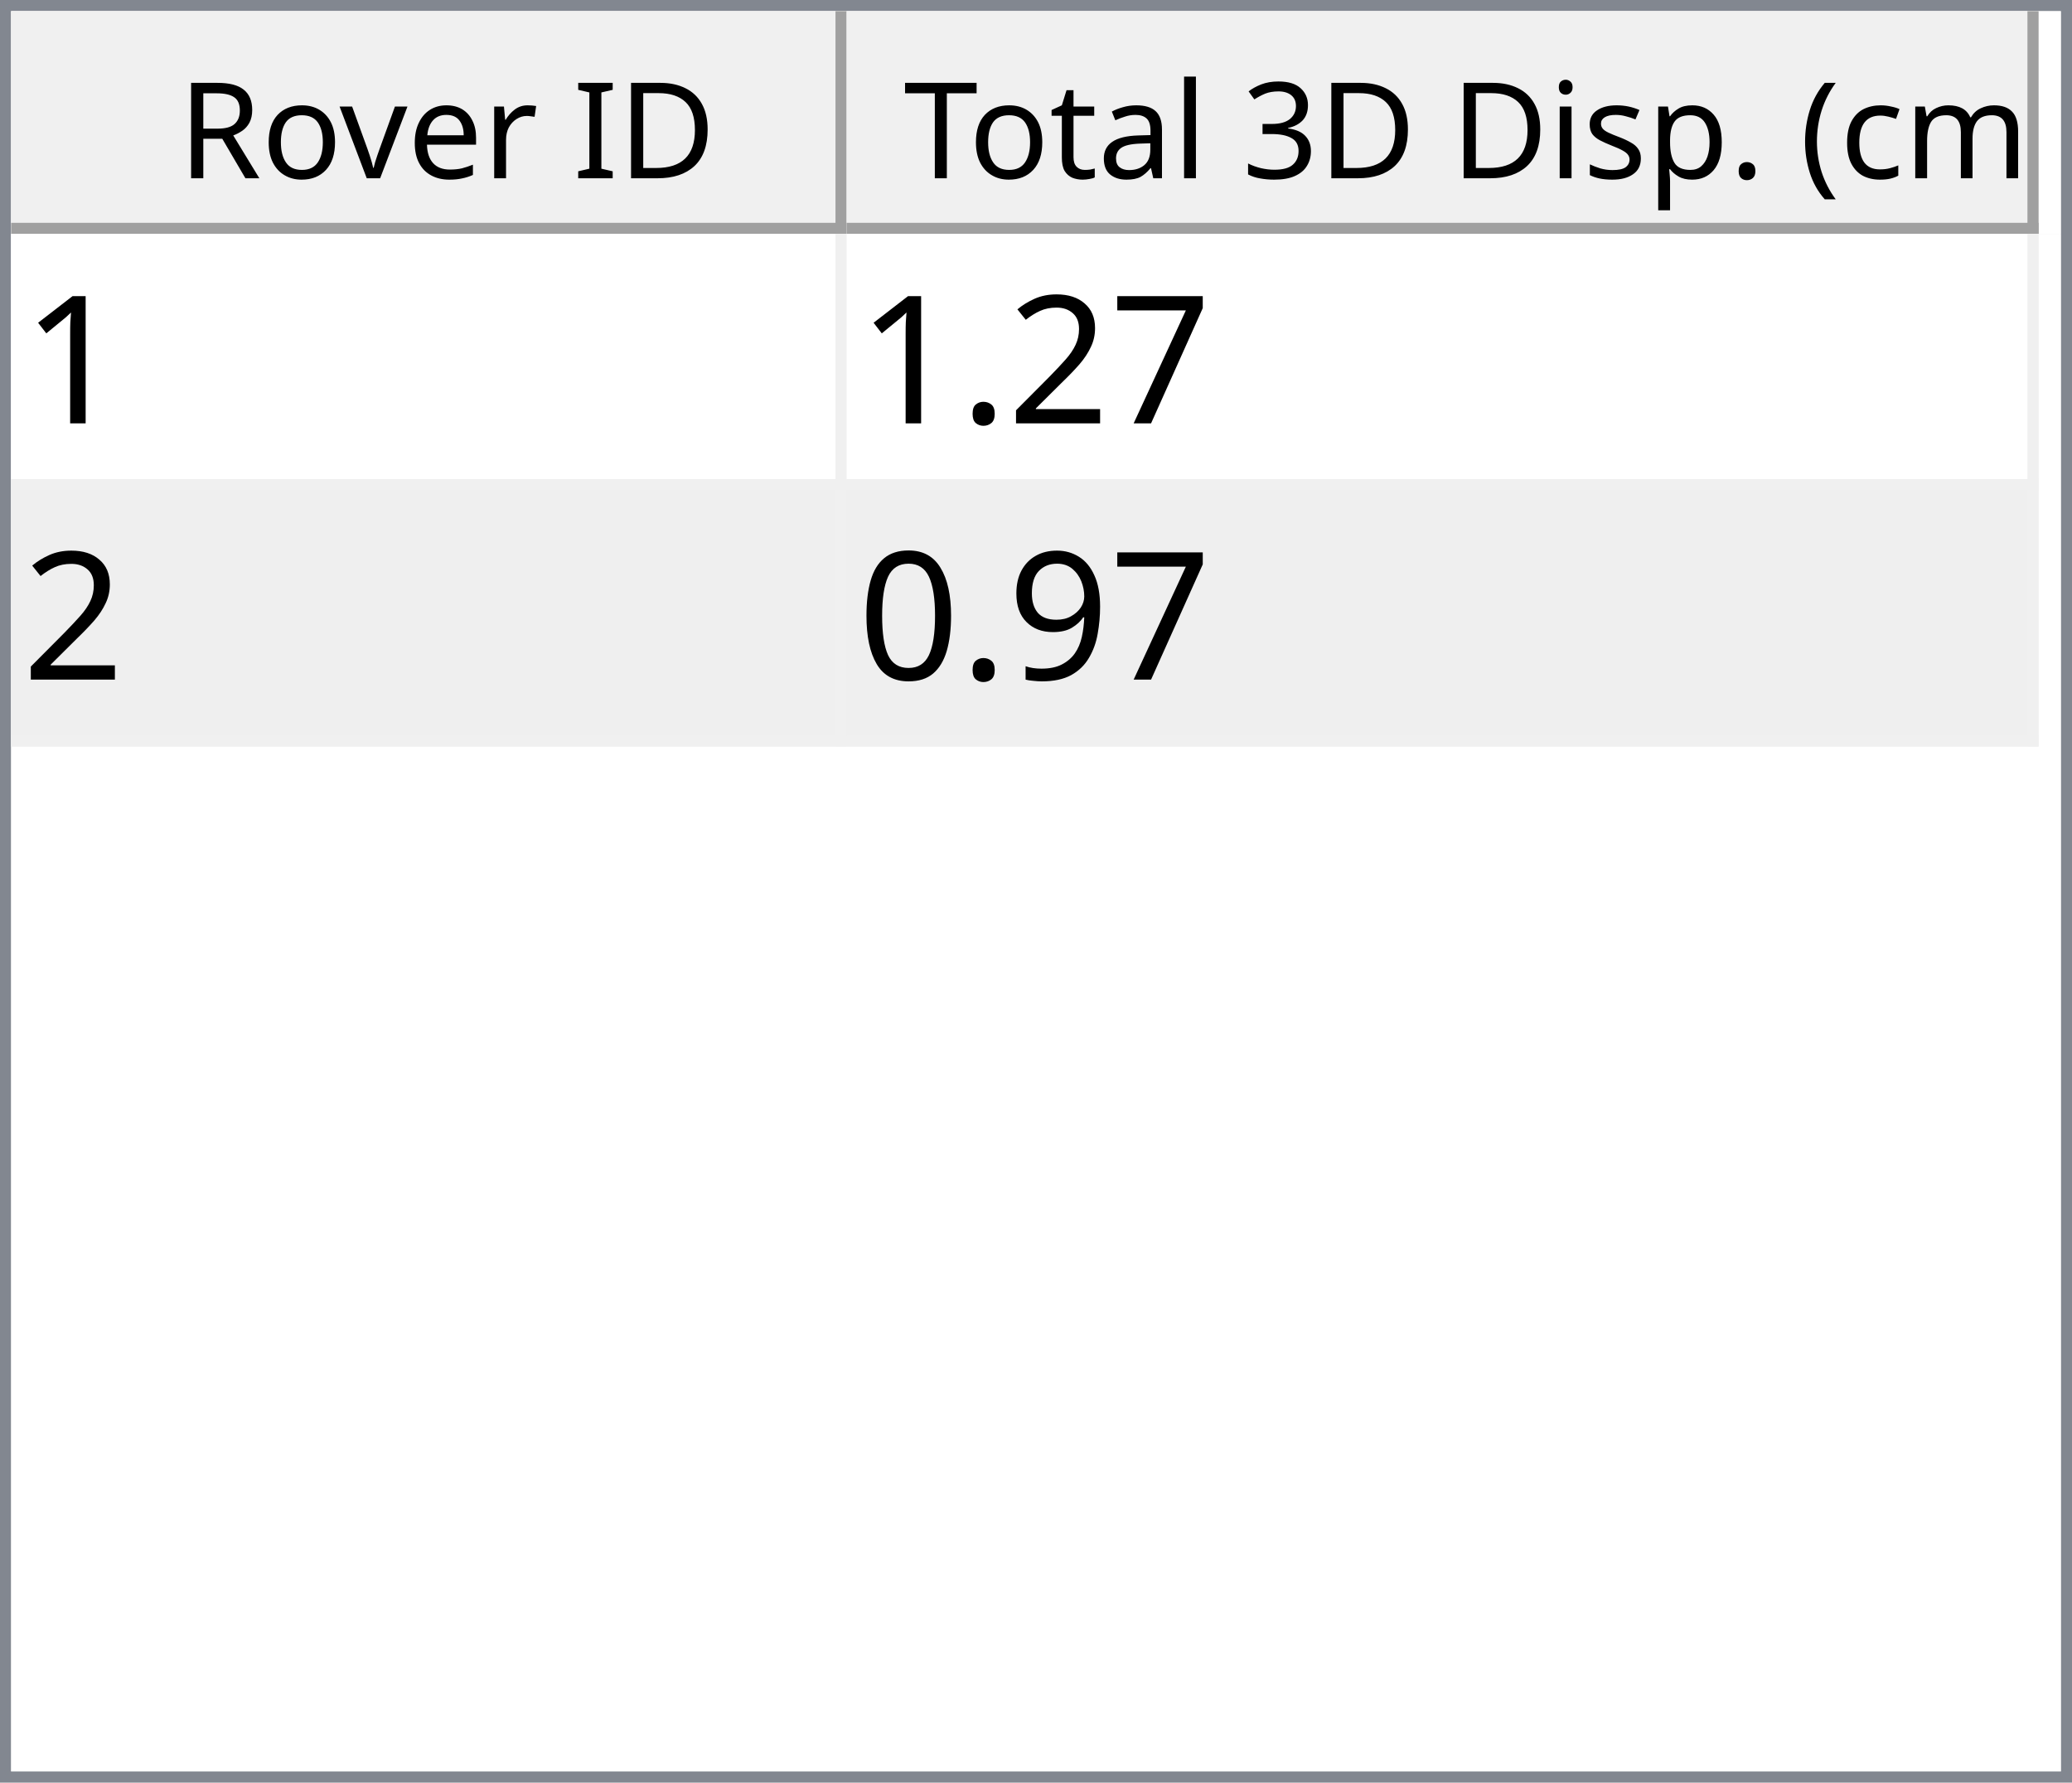
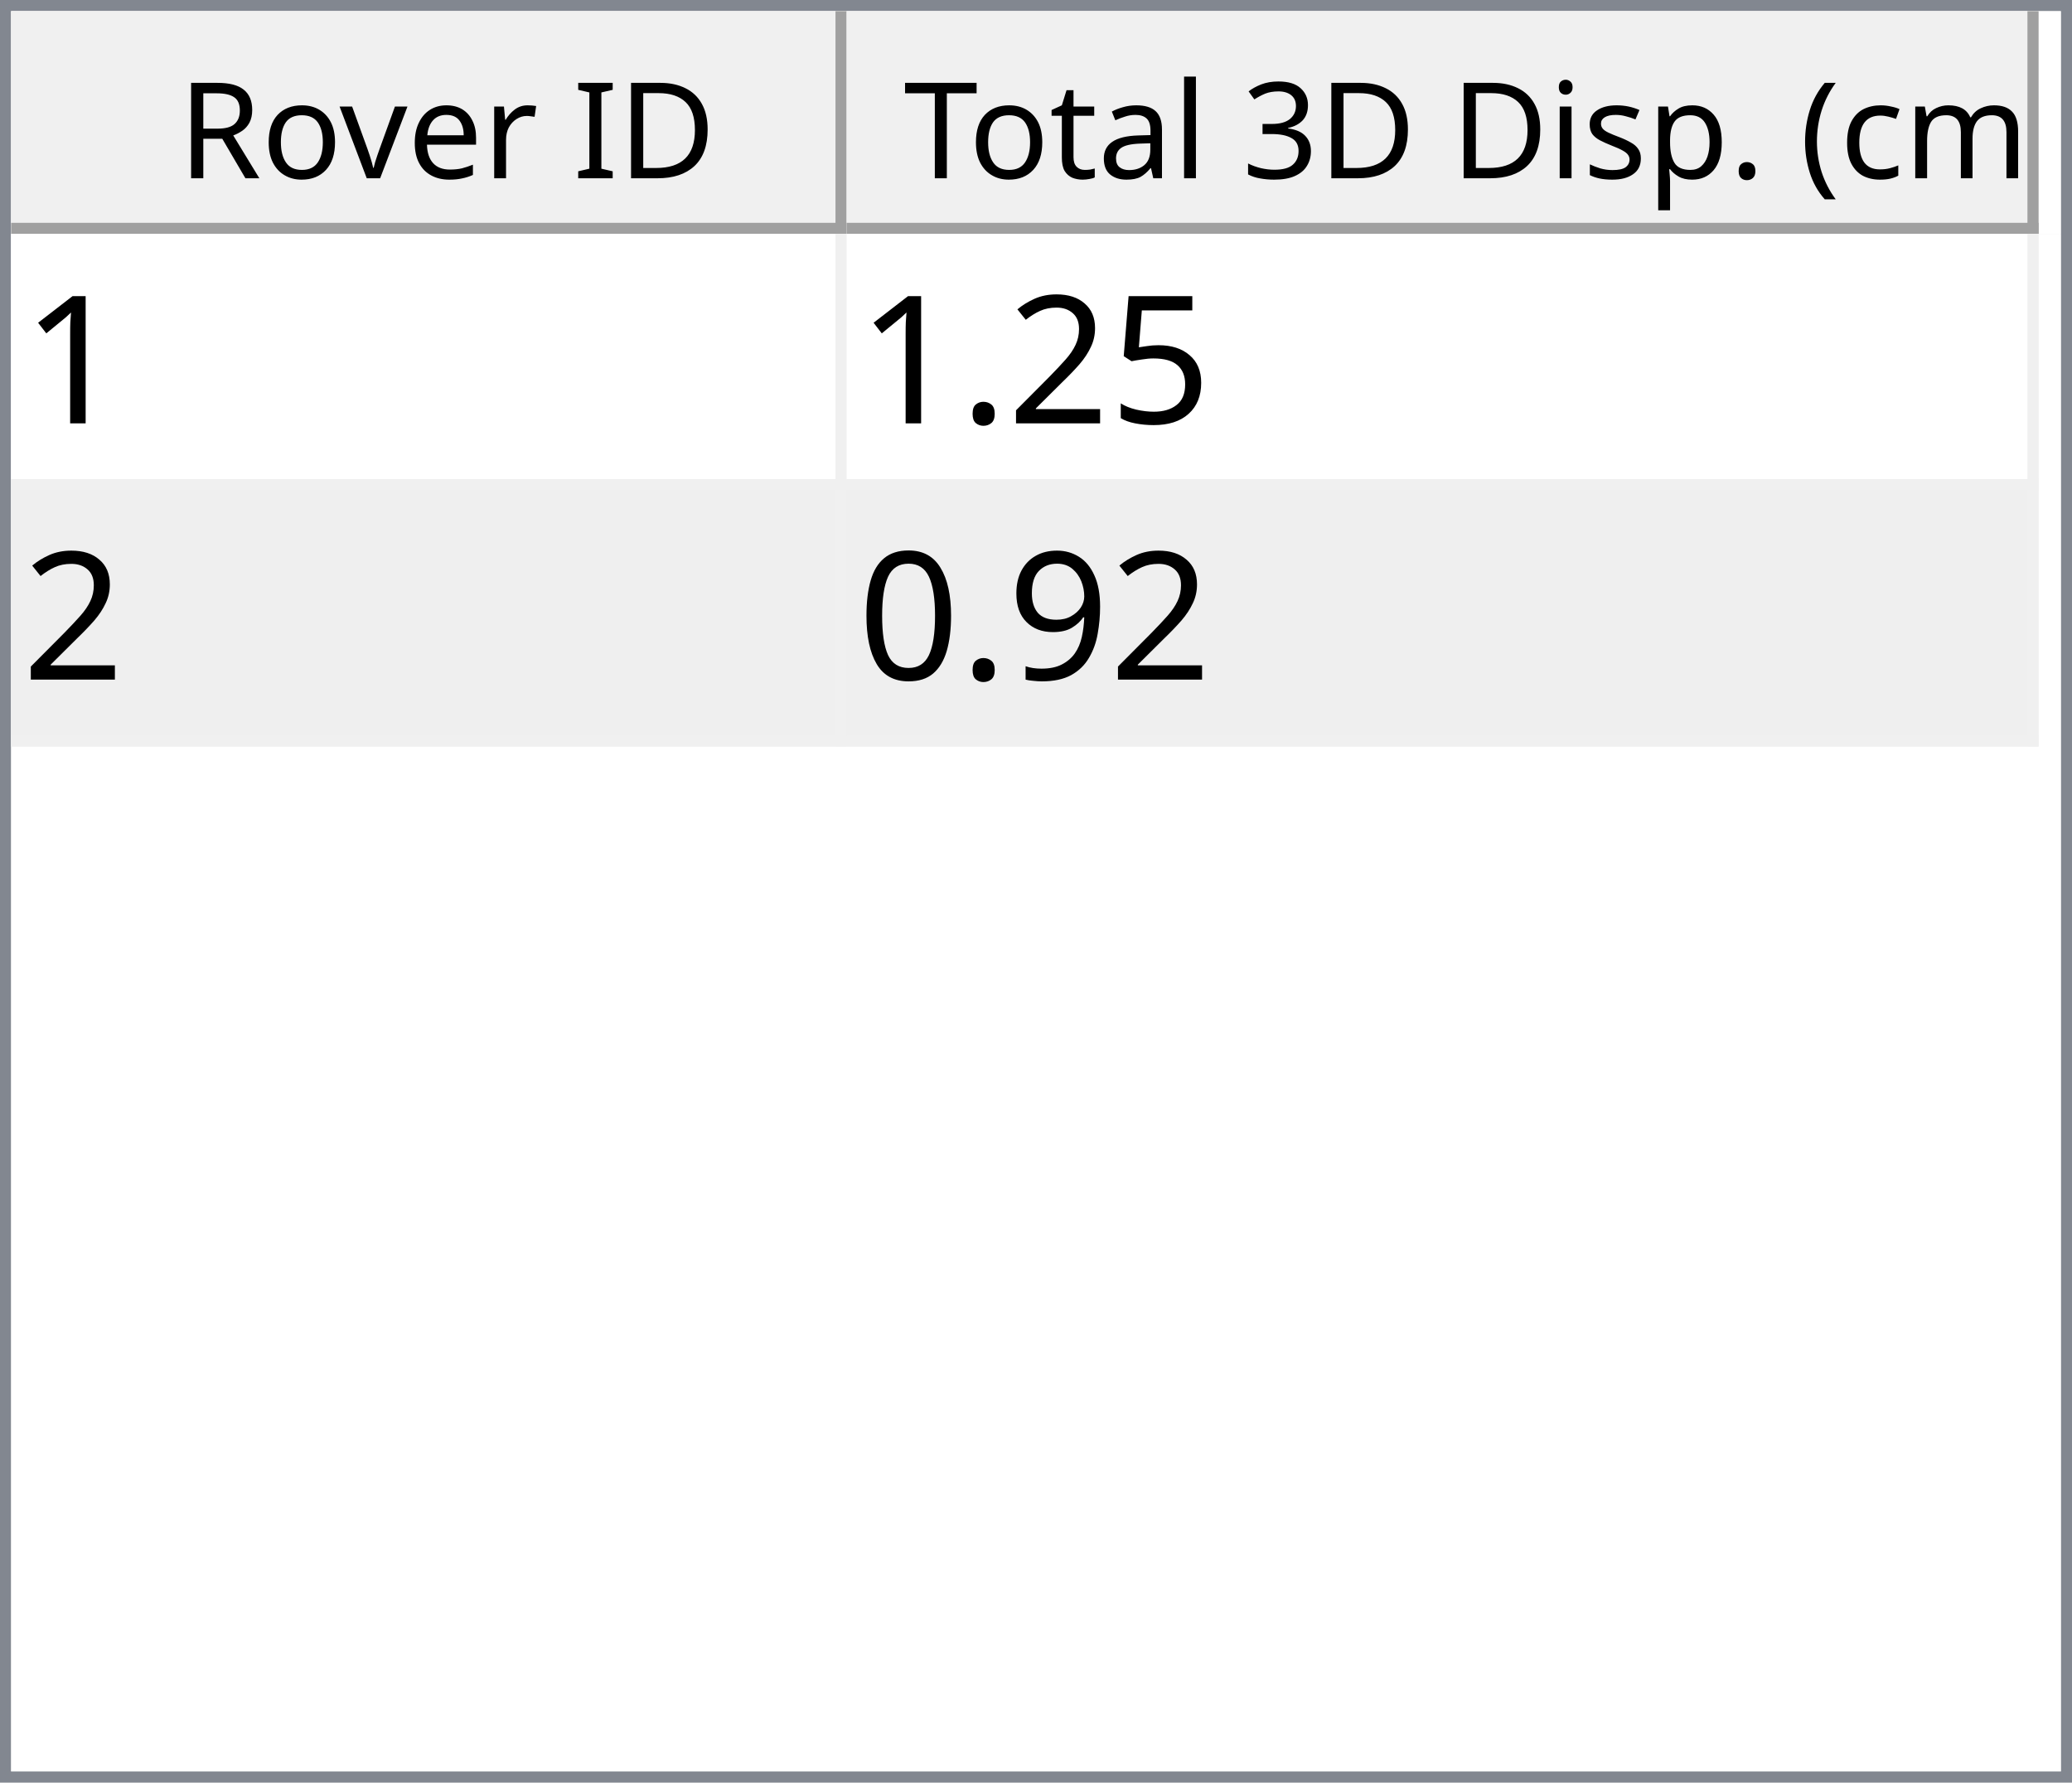
<svg xmlns="http://www.w3.org/2000/svg" style="fill-opacity:1; color-rendering:auto; color-interpolation:auto; text-rendering:auto; stroke:black; stroke-linecap:square; stroke-miterlimit:10; shape-rendering:auto; stroke-opacity:1; fill:black; stroke-dasharray:none; font-weight:normal; stroke-width:1; font-family:'Dialog'; font-style:normal; stroke-linejoin:miter; font-size:12px; stroke-dashoffset:0; image-rendering:auto;" width="186" height="160">
  <defs id="genericDefs" />
  <g>
    <defs id="defs1">
      <clipPath clipPathUnits="userSpaceOnUse" id="clipPath1">
        <path d="M0 0 L186 0 L186 160 L0 160 L0 0 Z" />
      </clipPath>
      <clipPath clipPathUnits="userSpaceOnUse" id="clipPath2">
        <path d="M0 0 L0 160 L186 160 L186 0 Z" />
      </clipPath>
      <clipPath clipPathUnits="userSpaceOnUse" id="clipPath3">
        <path d="M0 0 L0 20 L184 20 L184 0 Z" />
      </clipPath>
      <clipPath clipPathUnits="userSpaceOnUse" id="clipPath4">
        <path d="M0 0 L0 20 L75 20 L75 0 Z" />
      </clipPath>
      <clipPath clipPathUnits="userSpaceOnUse" id="clipPath5">
        <path d="M1 1 L1 19 L74 19 L74 1 Z" />
      </clipPath>
      <clipPath clipPathUnits="userSpaceOnUse" id="clipPath6">
        <path d="M0 0 L0 18 L73 18 L73 0 Z" />
      </clipPath>
      <clipPath clipPathUnits="userSpaceOnUse" id="clipPath7">
        <path d="M-0.5 -0.5 L-0.5 19.5 L74.5 19.5 L74.5 -0.5 Z" />
      </clipPath>
      <clipPath clipPathUnits="userSpaceOnUse" id="clipPath8">
        <path d="M0 0 L0 20 L107 20 L107 0 Z" />
      </clipPath>
      <clipPath clipPathUnits="userSpaceOnUse" id="clipPath9">
        <path d="M1 1 L1 19 L106 19 L106 1 Z" />
      </clipPath>
      <clipPath clipPathUnits="userSpaceOnUse" id="clipPath10">
        <path d="M0 0 L0 18 L105 18 L105 0 Z" />
      </clipPath>
      <clipPath clipPathUnits="userSpaceOnUse" id="clipPath11">
        <path d="M-0.5 -0.5 L-0.5 19.5 L106.5 19.5 L106.5 -0.5 Z" />
      </clipPath>
      <clipPath clipPathUnits="userSpaceOnUse" id="clipPath12">
        <path d="M0 0 L0 138 L184 138 L184 0 Z" />
      </clipPath>
      <clipPath clipPathUnits="userSpaceOnUse" id="clipPath13">
        <path d="M0 0 L0 46 L182 46 L182 0 Z" />
      </clipPath>
      <clipPath clipPathUnits="userSpaceOnUse" id="clipPath14">
        <path d="M-0.5 -0.5 L-0.5 45.5 L181.5 45.5 L181.5 -0.5 Z" />
      </clipPath>
      <clipPath clipPathUnits="userSpaceOnUse" id="clipPath15">
        <path d="M0 0 L0 22 L74 22 L74 0 Z" />
      </clipPath>
      <clipPath clipPathUnits="userSpaceOnUse" id="clipPath16">
        <path d="M0 0 L0 22 L106 22 L106 0 Z" />
      </clipPath>
      <font horiz-adv-x="64.551" id="font1">
        <font-face ascent="107.91" descent="25.098" units-per-em="100" style="font-style:normal; font-family:Segoe UI; font-weight:normal;" />
        <missing-glyph horiz-adv-x="64.551" d="M8.109 0 L8.109 68.266 L56.453 68.266 L56.453 0 L8.109 0 ZM15.328 7.234 L49.219 7.234 L49.219 61.031 L15.328 61.031 L15.328 7.234 Z" />
        <glyph unicode="D" horiz-adv-x="70.117" d="M9.188 0 L9.188 70.016 L28.516 70.016 Q65.531 70.016 65.531 35.891 Q65.531 19.672 55.25 9.836 Q44.969 0 27.734 0 L9.188 0 ZM17.391 62.594 L17.391 7.422 L27.828 7.422 Q41.609 7.422 49.273 14.797 Q56.938 22.172 56.938 35.688 Q56.938 62.594 28.328 62.594 L17.391 62.594 Z" />
        <glyph unicode="I" horiz-adv-x="26.611" d="M17.391 0 L9.188 0 L9.188 70.016 L17.391 70.016 L17.391 0 Z" />
        <glyph unicode=" " horiz-adv-x="27.393" d="" />
        <glyph unicode="r" horiz-adv-x="34.766" d="M34.188 41.891 Q32.078 43.5 28.125 43.5 Q23 43.5 19.555 38.672 Q16.109 33.844 16.109 25.484 L16.109 0 L8.109 0 L8.109 50 L16.109 50 L16.109 39.703 L16.312 39.703 Q18.016 44.969 21.531 47.922 Q25.047 50.875 29.391 50.875 Q32.516 50.875 34.188 50.203 L34.188 41.891 Z" />
        <glyph unicode="e" horiz-adv-x="52.295" d="M48.297 23 L12.984 23 Q13.188 14.656 17.484 10.109 Q21.781 5.562 29.297 5.562 Q37.75 5.562 44.828 11.141 L44.828 3.609 Q38.234 -1.172 27.391 -1.172 Q16.797 -1.172 10.742 5.641 Q4.688 12.453 4.688 24.812 Q4.688 36.469 11.305 43.82 Q17.922 51.172 27.734 51.172 Q37.547 51.172 42.922 44.828 Q48.297 38.484 48.297 27.203 L48.297 23 ZM40.094 29.781 Q40.047 36.719 36.75 40.578 Q33.453 44.438 27.594 44.438 Q21.922 44.438 17.969 40.383 Q14.016 36.328 13.094 29.781 L40.094 29.781 Z" />
        <glyph unicode="v" horiz-adv-x="47.9" d="M47.406 50 L27.484 0 L19.625 0 L0.688 50 L9.469 50 L22.172 13.672 Q23.578 9.672 23.922 6.688 L24.125 6.688 Q24.609 10.453 25.688 13.484 L38.969 50 L47.406 50 Z" />
        <glyph unicode="o" horiz-adv-x="58.594" d="M29 -1.172 Q17.922 -1.172 11.305 5.836 Q4.688 12.844 4.688 24.422 Q4.688 37.016 11.57 44.094 Q18.453 51.172 30.172 51.172 Q41.359 51.172 47.633 44.289 Q53.906 37.406 53.906 25.203 Q53.906 13.234 47.141 6.031 Q40.375 -1.172 29 -1.172 ZM29.594 44.438 Q21.875 44.438 17.383 39.188 Q12.891 33.938 12.891 24.703 Q12.891 15.828 17.43 10.695 Q21.969 5.562 29.594 5.562 Q37.359 5.562 41.531 10.594 Q45.703 15.625 45.703 24.906 Q45.703 34.281 41.531 39.359 Q37.359 44.438 29.594 44.438 Z" />
        <glyph unicode="R" horiz-adv-x="59.814" d="M59.375 0 L49.609 0 L37.891 19.625 Q36.281 22.359 34.766 24.289 Q33.25 26.219 31.664 27.438 Q30.078 28.656 28.25 29.219 Q26.422 29.781 24.125 29.781 L17.391 29.781 L17.391 0 L9.188 0 L9.188 70.016 L30.078 70.016 Q34.672 70.016 38.555 68.867 Q42.438 67.719 45.289 65.375 Q48.141 63.031 49.758 59.547 Q51.375 56.062 51.375 51.375 Q51.375 47.703 50.273 44.656 Q49.172 41.609 47.148 39.211 Q45.125 36.812 42.266 35.133 Q39.406 33.453 35.844 32.516 L35.844 32.328 Q37.594 31.547 38.891 30.547 Q40.188 29.547 41.359 28.18 Q42.531 26.812 43.68 25.078 Q44.828 23.344 46.234 21.047 L59.375 0 ZM17.391 62.594 L17.391 37.203 L28.516 37.203 Q31.594 37.203 34.203 38.133 Q36.812 39.062 38.719 40.797 Q40.625 42.531 41.703 45.047 Q42.781 47.562 42.781 50.688 Q42.781 56.297 39.141 59.445 Q35.5 62.594 28.609 62.594 L17.391 62.594 Z" />
        <glyph unicode=")" horiz-adv-x="30.176" d="M8.297 -15.922 L1.172 -15.922 Q16.406 2.344 16.406 26.812 Q16.406 51.469 1.078 70.016 L8.297 70.016 Q23.531 52.156 23.531 26.703 Q23.531 1.375 8.297 -15.922 Z" />
        <glyph unicode="m" horiz-adv-x="86.133" d="M79.109 0 L71.094 0 L71.094 28.719 Q71.094 37.016 68.531 40.727 Q65.969 44.438 59.906 44.438 Q54.781 44.438 51.195 39.75 Q47.609 35.062 47.609 28.516 L47.609 0 L39.594 0 L39.594 29.688 Q39.594 44.438 28.219 44.438 Q22.953 44.438 19.531 40.016 Q16.109 35.594 16.109 28.516 L16.109 0 L8.109 0 L8.109 50 L16.109 50 L16.109 42.094 L16.312 42.094 Q21.625 51.172 31.844 51.172 Q36.969 51.172 40.773 48.312 Q44.578 45.453 46 40.828 Q51.562 51.172 62.594 51.172 Q79.109 51.172 79.109 30.812 L79.109 0 Z" />
        <glyph unicode="c" horiz-adv-x="46.191" d="M42.188 2.297 Q36.422 -1.172 28.516 -1.172 Q17.828 -1.172 11.258 5.789 Q4.688 12.75 4.688 23.828 Q4.688 36.188 11.766 43.68 Q18.844 51.172 30.672 51.172 Q37.25 51.172 42.281 48.734 L42.281 40.531 Q36.719 44.438 30.375 44.438 Q22.703 44.438 17.797 38.945 Q12.891 33.453 12.891 24.516 Q12.891 15.719 17.508 10.641 Q22.125 5.562 29.891 5.562 Q36.422 5.562 42.188 9.906 L42.188 2.297 Z" />
        <glyph unicode="(" horiz-adv-x="30.176" d="M29.109 -15.922 L21.969 -15.922 Q6.844 1.375 6.844 26.703 Q6.844 52.156 21.969 70.016 L29.203 70.016 Q13.875 51.469 13.875 26.812 Q13.875 2.344 29.109 -15.922 Z" />
        <glyph unicode="." horiz-adv-x="21.68" d="M10.891 -1.078 Q8.641 -1.078 7.055 0.539 Q5.469 2.156 5.469 4.391 Q5.469 6.641 7.055 8.273 Q8.641 9.906 10.891 9.906 Q13.188 9.906 14.797 8.273 Q16.406 6.641 16.406 4.391 Q16.406 2.156 14.797 0.539 Q13.188 -1.078 10.891 -1.078 Z" />
        <glyph unicode="p" horiz-adv-x="58.789" d="M16.312 7.234 L16.109 7.234 L16.109 -23 L8.109 -23 L8.109 50 L16.109 50 L16.109 41.219 L16.312 41.219 Q22.219 51.172 33.594 51.172 Q43.266 51.172 48.688 44.461 Q54.109 37.75 54.109 26.469 Q54.109 13.922 48 6.375 Q41.891 -1.172 31.297 -1.172 Q21.578 -1.172 16.312 7.234 ZM16.109 27.391 L16.109 20.406 Q16.109 14.203 20.141 9.883 Q24.172 5.562 30.375 5.562 Q37.641 5.562 41.773 11.133 Q45.906 16.703 45.906 26.609 Q45.906 34.969 42.047 39.703 Q38.188 44.438 31.594 44.438 Q24.609 44.438 20.359 39.578 Q16.109 34.719 16.109 27.391 Z" />
        <glyph unicode="s" horiz-adv-x="42.432" d="M5.078 1.812 L5.078 10.406 Q11.625 5.562 19.484 5.562 Q30.031 5.562 30.031 12.594 Q30.031 14.594 29.125 15.992 Q28.219 17.391 26.68 18.461 Q25.141 19.531 23.07 20.383 Q21 21.234 18.609 22.172 Q15.281 23.484 12.766 24.828 Q10.25 26.172 8.57 27.859 Q6.891 29.547 6.031 31.695 Q5.172 33.844 5.172 36.719 Q5.172 40.234 6.789 42.945 Q8.406 45.656 11.086 47.484 Q13.766 49.312 17.211 50.242 Q20.656 51.172 24.312 51.172 Q30.812 51.172 35.938 48.922 L35.938 40.828 Q30.422 44.438 23.25 44.438 Q21 44.438 19.195 43.922 Q17.391 43.406 16.094 42.477 Q14.797 41.547 14.086 40.258 Q13.375 38.969 13.375 37.406 Q13.375 35.453 14.086 34.133 Q14.797 32.812 16.164 31.789 Q17.531 30.766 19.484 29.938 Q21.438 29.109 23.922 28.125 Q27.25 26.859 29.883 25.516 Q32.516 24.172 34.375 22.484 Q36.234 20.797 37.234 18.602 Q38.234 16.406 38.234 13.375 Q38.234 9.672 36.602 6.938 Q34.969 4.203 32.234 2.398 Q29.5 0.594 25.93 -0.289 Q22.359 -1.172 18.453 -1.172 Q10.75 -1.172 5.078 1.812 Z" />
        <glyph unicode="i" horiz-adv-x="24.219" d="M12.203 62.703 Q10.062 62.703 8.547 64.164 Q7.031 65.625 7.031 67.875 Q7.031 70.125 8.547 71.609 Q10.062 73.094 12.203 73.094 Q14.406 73.094 15.945 71.609 Q17.484 70.125 17.484 67.875 Q17.484 65.719 15.945 64.211 Q14.406 62.703 12.203 62.703 ZM16.109 0 L8.109 0 L8.109 50 L16.109 50 L16.109 0 Z" />
        <glyph unicode="3" horiz-adv-x="53.906" d="M46.531 19.828 Q46.531 15.094 44.75 11.211 Q42.969 7.328 39.719 4.57 Q36.469 1.812 31.93 0.297 Q27.391 -1.219 21.922 -1.219 Q11.922 -1.219 6 2.594 L6 11.188 Q13.094 5.609 22.219 5.609 Q25.875 5.609 28.828 6.539 Q31.781 7.469 33.906 9.227 Q36.031 10.984 37.18 13.477 Q38.328 15.969 38.328 19.094 Q38.328 32.812 18.797 32.812 L12.984 32.812 L12.984 39.594 L18.5 39.594 Q35.797 39.594 35.797 52.484 Q35.797 64.406 22.609 64.406 Q15.188 64.406 8.688 59.422 L8.688 67.188 Q15.375 71.188 24.609 71.188 Q29 71.188 32.57 69.969 Q36.141 68.75 38.68 66.555 Q41.219 64.359 42.609 61.281 Q44 58.203 44 54.5 Q44 40.672 30.031 36.719 L30.031 36.531 Q33.594 36.141 36.625 34.797 Q39.656 33.453 41.852 31.305 Q44.047 29.156 45.289 26.25 Q46.531 23.344 46.531 19.828 Z" />
        <glyph unicode="l" horiz-adv-x="24.219" d="M16.109 0 L8.109 0 L8.109 74.031 L16.109 74.031 L16.109 0 Z" />
        <glyph unicode="a" horiz-adv-x="50.879" d="M43.891 0 L35.891 0 L35.891 7.812 L35.688 7.812 Q30.469 -1.172 20.312 -1.172 Q12.844 -1.172 8.617 2.781 Q4.391 6.734 4.391 13.281 Q4.391 27.297 20.906 29.594 L35.891 31.688 Q35.891 44.438 25.594 44.438 Q16.547 44.438 9.281 38.281 L9.281 46.484 Q16.656 51.172 26.266 51.172 Q43.891 51.172 43.891 32.516 L43.891 0 ZM35.891 25.297 L23.828 23.641 Q18.266 22.859 15.43 20.875 Q12.594 18.891 12.594 13.875 Q12.594 10.203 15.211 7.883 Q17.828 5.562 22.172 5.562 Q28.125 5.562 32.008 9.742 Q35.891 13.922 35.891 20.312 L35.891 25.297 Z" />
        <glyph unicode="t" horiz-adv-x="33.887" d="M31.297 0.484 Q28.469 -1.078 23.828 -1.078 Q10.688 -1.078 10.688 13.578 L10.688 43.172 L2.094 43.172 L2.094 50 L10.688 50 L10.688 62.203 L18.703 64.797 L18.703 50 L31.297 50 L31.297 43.172 L18.703 43.172 L18.703 14.984 Q18.703 9.969 20.414 7.82 Q22.125 5.672 26.078 5.672 Q29.109 5.672 31.297 7.328 L31.297 0.484 Z" />
        <glyph unicode="T" horiz-adv-x="52.393" d="M50.594 62.594 L30.375 62.594 L30.375 0 L22.172 0 L22.172 62.594 L2 62.594 L2 70.016 L50.594 70.016 L50.594 62.594 Z" />
      </font>
      <font horiz-adv-x="75.0" id="font2">
        <font-face ascent="100.537" descent="21.973" units-per-em="100" style="font-style:normal; font-family:sans-serif; font-weight:normal;" />
        <missing-glyph horiz-adv-x="75.0" d="M12.5 0 L12.5 62.5 L62.5 62.5 L62.5 0 L12.5 0 ZM14.062 1.562 L60.938 1.562 L60.938 60.938 L14.062 60.938 L14.062 1.562 Z" />
        <glyph unicode="1" horiz-adv-x="55.615" d="M37.25 0 L28.469 0 L28.469 56 Q25.297 52.984 20.141 49.953 Q14.984 46.922 10.891 45.406 L10.891 53.906 Q18.266 57.375 23.781 62.305 Q29.297 67.234 31.594 71.875 L37.25 71.875 L37.25 0 Z" />
-         <glyph unicode="7" horiz-adv-x="55.615" d="M4.734 62.203 L4.734 70.656 L51.078 70.656 L51.078 63.812 Q44.234 56.547 37.523 44.484 Q30.812 32.422 27.156 19.672 Q24.516 10.688 23.781 0 L14.75 0 Q14.891 8.453 18.062 20.414 Q21.234 32.375 27.172 43.484 Q33.109 54.594 39.797 62.203 L4.734 62.203 Z" />
+         <glyph unicode="5" horiz-adv-x="55.615" d="M4.156 18.75 L13.375 19.531 Q14.406 12.797 18.141 9.398 Q21.875 6 27.156 6 Q33.5 6 37.891 10.789 Q42.281 15.578 42.281 23.484 Q42.281 31 38.062 35.352 Q33.844 39.703 27 39.703 Q22.75 39.703 19.336 37.773 Q15.922 35.844 13.969 32.766 L5.719 33.844 L12.641 70.609 L48.25 70.609 L48.25 62.203 L19.672 62.203 L15.828 42.969 Q22.266 47.469 29.344 47.469 Q38.719 47.469 45.164 40.969 Q51.609 34.469 51.609 24.266 Q51.609 14.547 45.953 7.469 Q39.062 -1.219 27.156 -1.219 Q17.391 -1.219 11.211 4.25 Q5.031 9.719 4.156 18.75 Z" />
        <glyph unicode="2" horiz-adv-x="55.615" d="M50.344 8.453 L50.344 0 L3.031 0 Q2.938 3.172 4.047 6.109 Q5.859 10.938 9.836 15.625 Q13.812 20.312 21.344 26.469 Q33.016 36.031 37.117 41.625 Q41.219 47.219 41.219 52.203 Q41.219 57.422 37.477 61.008 Q33.734 64.594 27.734 64.594 Q21.391 64.594 17.578 60.789 Q13.766 56.984 13.719 50.25 L4.688 51.172 Q5.609 61.281 11.664 66.578 Q17.719 71.875 27.938 71.875 Q38.234 71.875 44.242 66.164 Q50.25 60.453 50.25 52 Q50.25 47.703 48.492 43.555 Q46.734 39.406 42.656 34.812 Q38.578 30.219 29.109 22.219 Q21.188 15.578 18.945 13.211 Q16.703 10.844 15.234 8.453 L50.344 8.453 Z" />
        <glyph unicode="." horiz-adv-x="27.783" d="M9.078 0 L9.078 10.016 L19.094 10.016 L19.094 0 L9.078 0 Z" />
        <glyph unicode="9" horiz-adv-x="55.615" d="M5.469 16.547 L13.922 17.328 Q14.984 11.375 18.016 8.688 Q21.047 6 25.781 6 Q29.828 6 32.883 7.859 Q35.938 9.719 37.891 12.82 Q39.844 15.922 41.164 21.195 Q42.484 26.469 42.484 31.938 Q42.484 32.516 42.438 33.688 Q39.797 29.5 35.234 26.883 Q30.672 24.266 25.344 24.266 Q16.453 24.266 10.305 30.711 Q4.156 37.156 4.156 47.703 Q4.156 58.594 10.578 65.234 Q17 71.875 26.656 71.875 Q33.641 71.875 39.43 68.117 Q45.219 64.359 48.219 57.398 Q51.219 50.438 51.219 37.25 Q51.219 23.531 48.242 15.406 Q45.266 7.281 39.383 3.031 Q33.5 -1.219 25.594 -1.219 Q17.188 -1.219 11.867 3.445 Q6.547 8.109 5.469 16.547 ZM41.453 48.141 Q41.453 55.719 37.43 60.156 Q33.406 64.594 27.734 64.594 Q21.875 64.594 17.531 59.812 Q13.188 55.031 13.188 47.406 Q13.188 40.578 17.312 36.305 Q21.438 32.031 27.484 32.031 Q33.594 32.031 37.523 36.305 Q41.453 40.578 41.453 48.141 Z" />
        <glyph unicode="0" horiz-adv-x="55.615" d="M4.156 35.297 Q4.156 48 6.766 55.742 Q9.375 63.484 14.523 67.68 Q19.672 71.875 27.484 71.875 Q33.25 71.875 37.594 69.555 Q41.938 67.234 44.773 62.867 Q47.609 58.5 49.219 52.227 Q50.828 45.953 50.828 35.297 Q50.828 22.703 48.242 14.969 Q45.656 7.234 40.508 3.008 Q35.359 -1.219 27.484 -1.219 Q17.141 -1.219 11.234 6.203 Q4.156 15.141 4.156 35.297 ZM13.188 35.297 Q13.188 17.672 17.312 11.836 Q21.438 6 27.484 6 Q33.547 6 37.672 11.859 Q41.797 17.719 41.797 35.297 Q41.797 52.984 37.672 58.789 Q33.547 64.594 27.391 64.594 Q21.344 64.594 17.719 59.469 Q13.188 52.938 13.188 35.297 Z" />
      </font>
    </defs>
    <g style="fill:white; stroke:white;">
      <rect x="0" y="0" width="186" style="clip-path:url(#clipPath1); stroke:none;" height="160" />
    </g>
    <g style="fill:white; text-rendering:optimizeSpeed; color-rendering:optimizeSpeed; image-rendering:optimizeSpeed; shape-rendering:crispEdges; stroke:white; color-interpolation:sRGB;">
      <rect x="0" width="186" height="160" y="0" style="stroke:none;" />
      <path style="stroke:none;" d="M0 160 L186 160 L186 0 L0 0 Z" />
    </g>
    <g style="fill:rgb(240,240,240); font-family:'Segoe UI'; stroke:rgb(240,240,240);">
      <rect x="0" y="0" width="186" style="clip-path:url(#clipPath2); stroke:none;" height="160" />
    </g>
    <g style="fill:rgb(130,135,144); font-family:'Segoe UI'; stroke:rgb(130,135,144);">
      <path d="M0 0 L186 0 L186 160 L0 160 L0 0 ZM1 1 L185 1 L185 159 L1 159 L1 1 Z" style="fill-rule:evenodd; clip-path:url(#clipPath2); stroke:none;" />
    </g>
    <g style="fill:white; font-family:'Segoe UI'; stroke:white;" transform="translate(1,1)">
      <rect x="0" y="0" width="184" style="clip-path:url(#clipPath3); stroke:none;" height="20" />
    </g>
    <g style="fill:rgb(240,240,240); font-family:'Segoe UI'; stroke:rgb(240,240,240);" transform="translate(1,1)">
      <rect x="0" y="0" width="75" style="clip-path:url(#clipPath4); stroke:none;" height="20" />
    </g>
    <g style="font-family:'Segoe UI';" transform="translate(2,2)">
      <text x="14" xml:space="preserve" y="14" style="clip-path:url(#clipPath6); stroke:none;">Rover ID</text>
    </g>
    <g style="fill:rgb(160,160,160); font-family:'Segoe UI'; stroke:rgb(160,160,160); stroke-linejoin:bevel;" transform="translate(1.5,1.5)">
      <line x1="74" x2="74" y1="0" style="fill:none; clip-path:url(#clipPath7);" y2="19" />
    </g>
    <g style="fill:rgb(160,160,160); font-family:'Segoe UI'; stroke:rgb(160,160,160); stroke-linejoin:bevel;" transform="matrix(1,0,0,1,1,1) translate(0.5,0.5)">
      <line x1="0" x2="74" y1="19" style="fill:none; clip-path:url(#clipPath7);" y2="19" />
    </g>
    <g style="fill:rgb(240,240,240); font-family:'Segoe UI'; stroke:rgb(240,240,240);" transform="translate(76,1)">
      <rect x="0" y="0" width="107" style="clip-path:url(#clipPath8); stroke:none;" height="20" />
    </g>
    <g style="font-family:'Segoe UI';" transform="translate(77,2)">
      <text x="1" xml:space="preserve" y="14" style="clip-path:url(#clipPath10); stroke:none;"> Total 3D Disp. (cm)</text>
    </g>
    <g style="fill:rgb(160,160,160); font-family:'Segoe UI'; stroke:rgb(160,160,160); stroke-linejoin:bevel;" transform="translate(76.5,1.5)">
      <line x1="106" x2="106" y1="0" style="fill:none; clip-path:url(#clipPath11);" y2="19" />
    </g>
    <g style="fill:rgb(160,160,160); font-family:'Segoe UI'; stroke:rgb(160,160,160); stroke-linejoin:bevel;" transform="matrix(1,0,0,1,76,1) translate(0.5,0.5)">
      <line x1="0" x2="106" y1="19" style="fill:none; clip-path:url(#clipPath11);" y2="19" />
    </g>
    <g style="fill:white; font-family:'Segoe UI'; stroke:white;" transform="translate(1,21)">
      <rect x="0" y="0" width="184" style="clip-path:url(#clipPath12); stroke:none;" height="138" />
    </g>
    <g style="fill:rgb(240,240,240); font-size:16px; font-family:sans-serif; stroke:rgb(240,240,240);" transform="translate(1,21)">
      <rect x="0" y="0" width="182" style="clip-path:url(#clipPath13); stroke:none;" height="46" />
      <line transform="translate(0.5,0.5)" x1="0" x2="181" y1="22" style="clip-path:url(#clipPath14); fill:none; stroke-linejoin:bevel;" y2="22" />
    </g>
    <g transform="matrix(1,0,0,1,1,21) translate(0.5,0.5)" style="fill:rgb(240,240,240); font-size:16px; font-family:sans-serif; stroke:rgb(240,240,240); stroke-linejoin:bevel;">
      <line x1="0" x2="181" y1="45" style="fill:none; clip-path:url(#clipPath14);" y2="45" />
    </g>
    <g transform="matrix(1,0,0,1,1,21) translate(0.5,0.5)" style="fill:rgb(240,240,240); font-size:16px; font-family:sans-serif; stroke:rgb(240,240,240); stroke-linejoin:bevel;">
      <line x1="74" x2="74" y1="0" style="fill:none; clip-path:url(#clipPath14);" y2="45" />
    </g>
    <g transform="matrix(1,0,0,1,1,21) translate(0.5,0.5)" style="fill:rgb(240,240,240); font-size:16px; font-family:sans-serif; stroke:rgb(240,240,240); stroke-linejoin:bevel;">
      <line x1="181" x2="181" y1="0" style="fill:none; clip-path:url(#clipPath14);" y2="45" />
    </g>
    <g style="fill:white; font-size:16px; font-family:sans-serif; stroke:white;" transform="matrix(1,0,0,1,1,21)">
      <rect x="0" y="0" width="74" style="clip-path:url(#clipPath15); stroke:none;" height="22" />
      <text x="1" y="17" style="fill:black; clip-path:url(#clipPath15); stroke:none;" xml:space="preserve">1</text>
    </g>
    <g style="fill:white; font-size:16px; font-family:sans-serif; stroke:white;" transform="matrix(1,0,0,1,1,21) translate(75,0)">
      <rect x="0" y="0" width="106" style="clip-path:url(#clipPath16); stroke:none;" height="22" />
-       <text x="1" y="17" style="fill:black; clip-path:url(#clipPath16); stroke:none;" xml:space="preserve">1.27</text>
+       <text x="1" y="17" style="fill:black; clip-path:url(#clipPath16); stroke:none;" xml:space="preserve">1.25</text>
    </g>
    <g style="fill:rgb(239,239,239); font-size:16px; font-family:sans-serif; stroke:rgb(239,239,239);" transform="matrix(1,0,0,1,1,21) translate(0,23)">
      <rect x="0" y="0" width="74" style="clip-path:url(#clipPath15); stroke:none;" height="22" />
      <text x="1" y="17" style="fill:black; clip-path:url(#clipPath15); stroke:none;" xml:space="preserve">2</text>
    </g>
    <g style="fill:rgb(239,239,239); font-size:16px; font-family:sans-serif; stroke:rgb(239,239,239);" transform="matrix(1,0,0,1,1,21) translate(75,23)">
      <rect x="0" y="0" width="106" style="clip-path:url(#clipPath16); stroke:none;" height="22" />
-       <text x="1" y="17" style="fill:black; clip-path:url(#clipPath16); stroke:none;" xml:space="preserve">0.97</text>
+       <text x="1" y="17" style="fill:black; clip-path:url(#clipPath16); stroke:none;" xml:space="preserve">0.92</text>
    </g>
  </g>
</svg>
